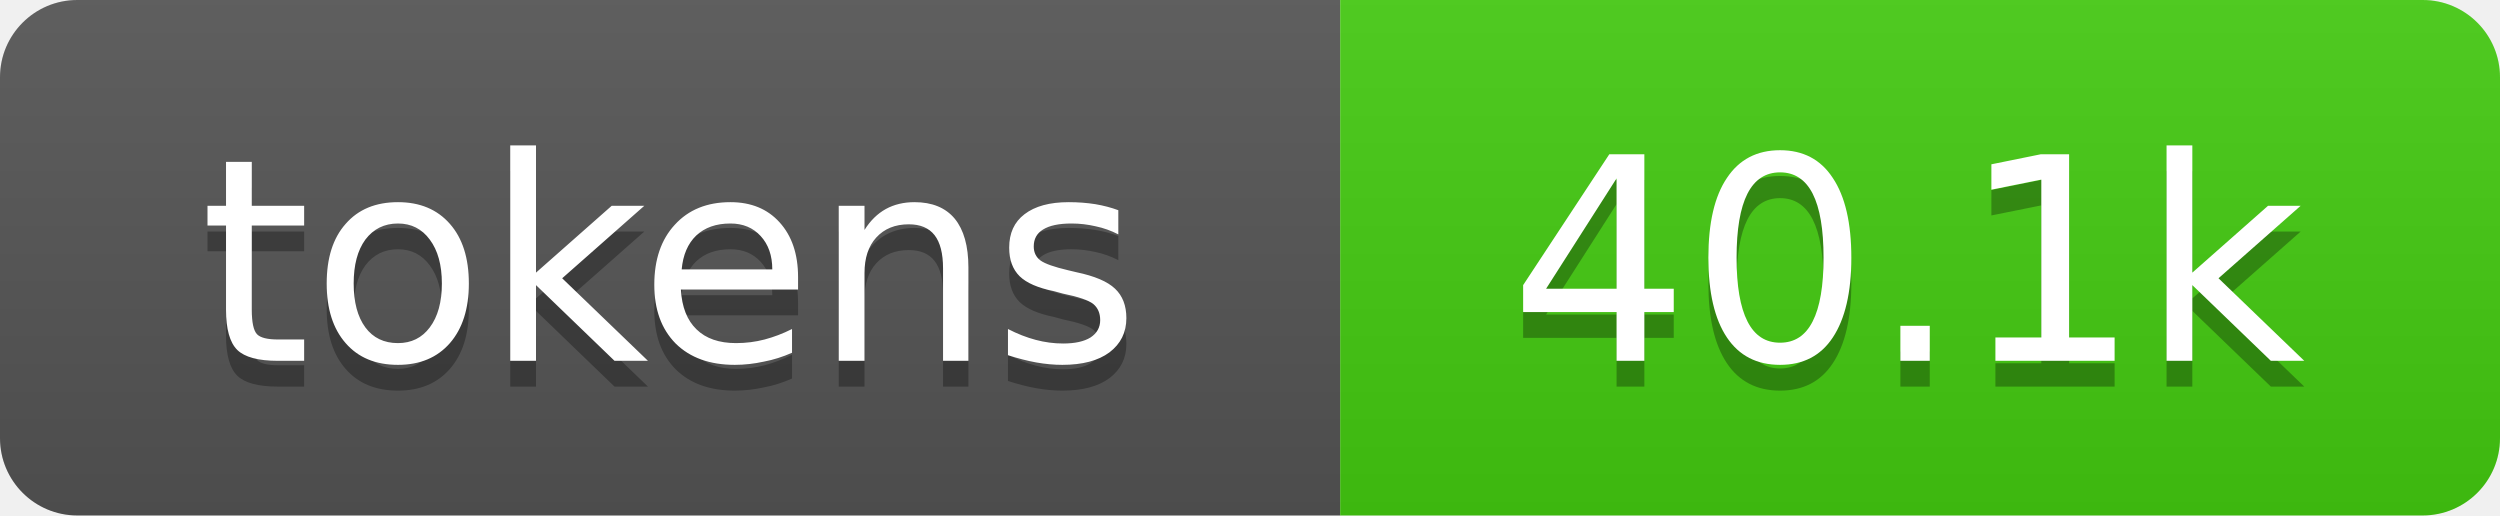
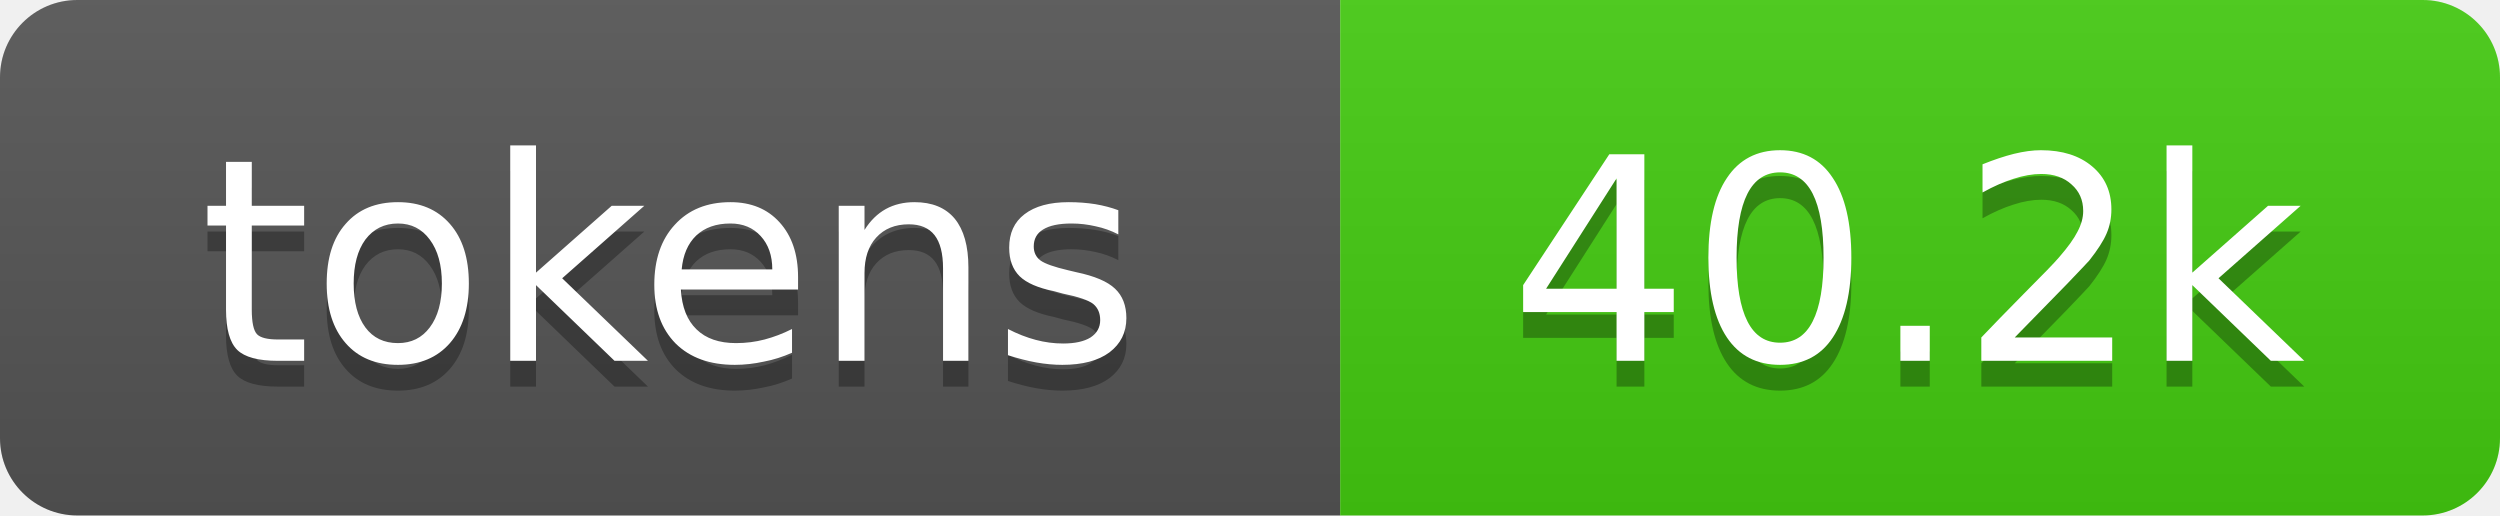
- <svg xmlns="http://www.w3.org/2000/svg" xmlns:xlink="http://www.w3.org/1999/xlink" width="97" height="20" role="img" aria-label="40.1k tokens, 20% of context window">
+ <svg xmlns="http://www.w3.org/2000/svg" xmlns:xlink="http://www.w3.org/1999/xlink" width="97" height="20" role="img" aria-label="40.2k tokens, 20% of context window">
  <linearGradient id="s" x2="0" y2="100%">
    <stop offset="0" stop-color="#bbb" stop-opacity=".1" />
    <stop offset="1" stop-opacity=".1" />
  </linearGradient>
  <clipPath id="r">
    <rect width="97" height="20" rx="3" fill="#fff" />
  </clipPath>
  <a xlink:href="https://github.com/qwibitai/nanoclaw/tree/main/repo-tokens">
    <g clip-path="url(#r)">
      <rect width="52" height="20" fill="#555" />
      <rect x="52" width="45" height="20" fill="#4c1" />
      <rect width="97" height="20" fill="url(#s)" />
      <g fill="#fff" text-anchor="middle" font-family="Verdana,Geneva,DejaVu Sans,sans-serif" font-size="11">
        <text aria-hidden="true" x="26" y="15" fill="#010101" fill-opacity=".3">tokens</text>
        <text x="26" y="14">tokens</text>
-         <text aria-hidden="true" x="74" y="15" fill="#010101" fill-opacity=".3">40.1k</text>
-         <text x="74" y="14">40.1k</text>
+         <text aria-hidden="true" x="74" y="15" fill="#010101" fill-opacity=".3">40.2k</text>
+         <text x="74" y="14">40.2k</text>
      </g>
    </g>
  </a>
</svg>
